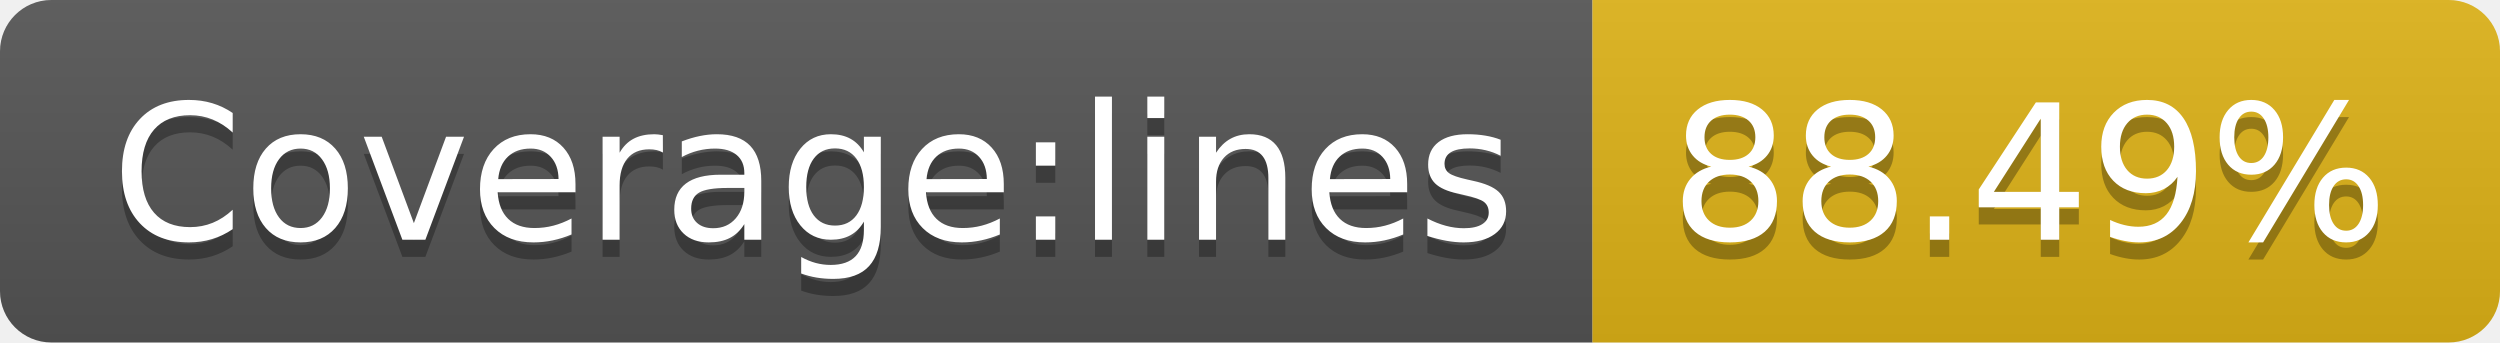
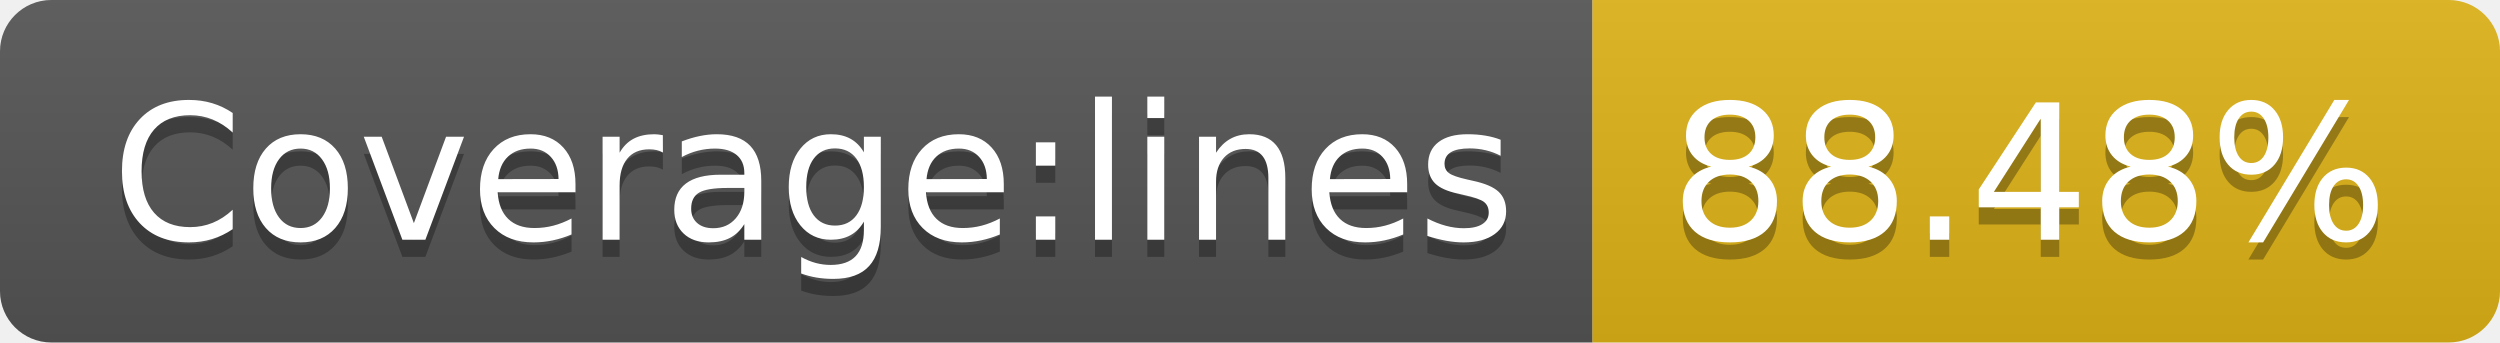
- <svg xmlns="http://www.w3.org/2000/svg" width="146" height="20" role="img" aria-label="Coverage:lines: 88.49%">
+ <svg xmlns="http://www.w3.org/2000/svg" width="146" height="20" role="img" aria-label="Coverage:lines: 88.48%">
  <linearGradient id="s" x2="0" y2="100%">
    <stop offset="0" stop-color="#bbb" stop-opacity=".1" />
    <stop offset="1" stop-opacity=".1" />
  </linearGradient>
  <clipPath id="r">
    <rect width="146" height="20" rx="3" fill="#fff" />
  </clipPath>
  <g clip-path="url(#r)">
    <rect width="93" height="20" fill="#555" />
    <rect x="93" width="53" height="20" fill="#dfb317" />
    <rect width="146" height="20" fill="url(#s)" />
  </g>
  <g fill="#fff" text-anchor="middle" font-family="Verdana,Geneva,DejaVu Sans,sans-serif" text-rendering="geometricPrecision" font-size="110">
    <text aria-hidden="true" x="475" y="150" fill="#010101" fill-opacity=".3" transform="scale(.1)" textLength="830">Coverage:lines</text>
    <text x="475" y="140" transform="scale(.1)" fill="#fff" textLength="830">Coverage:lines</text>
-     <text aria-hidden="true" x="1185" y="150" fill="#010101" fill-opacity=".3" transform="scale(.1)" textLength="430">88.49%</text>
-     <text x="1185" y="140" transform="scale(.1)" fill="#fff" textLength="430">88.49%</text>
+     <text aria-hidden="true" x="1185" y="150" fill="#010101" fill-opacity=".3" transform="scale(.1)" textLength="430">88.48%</text>
+     <text x="1185" y="140" transform="scale(.1)" fill="#fff" textLength="430">88.48%</text>
  </g>
</svg>
